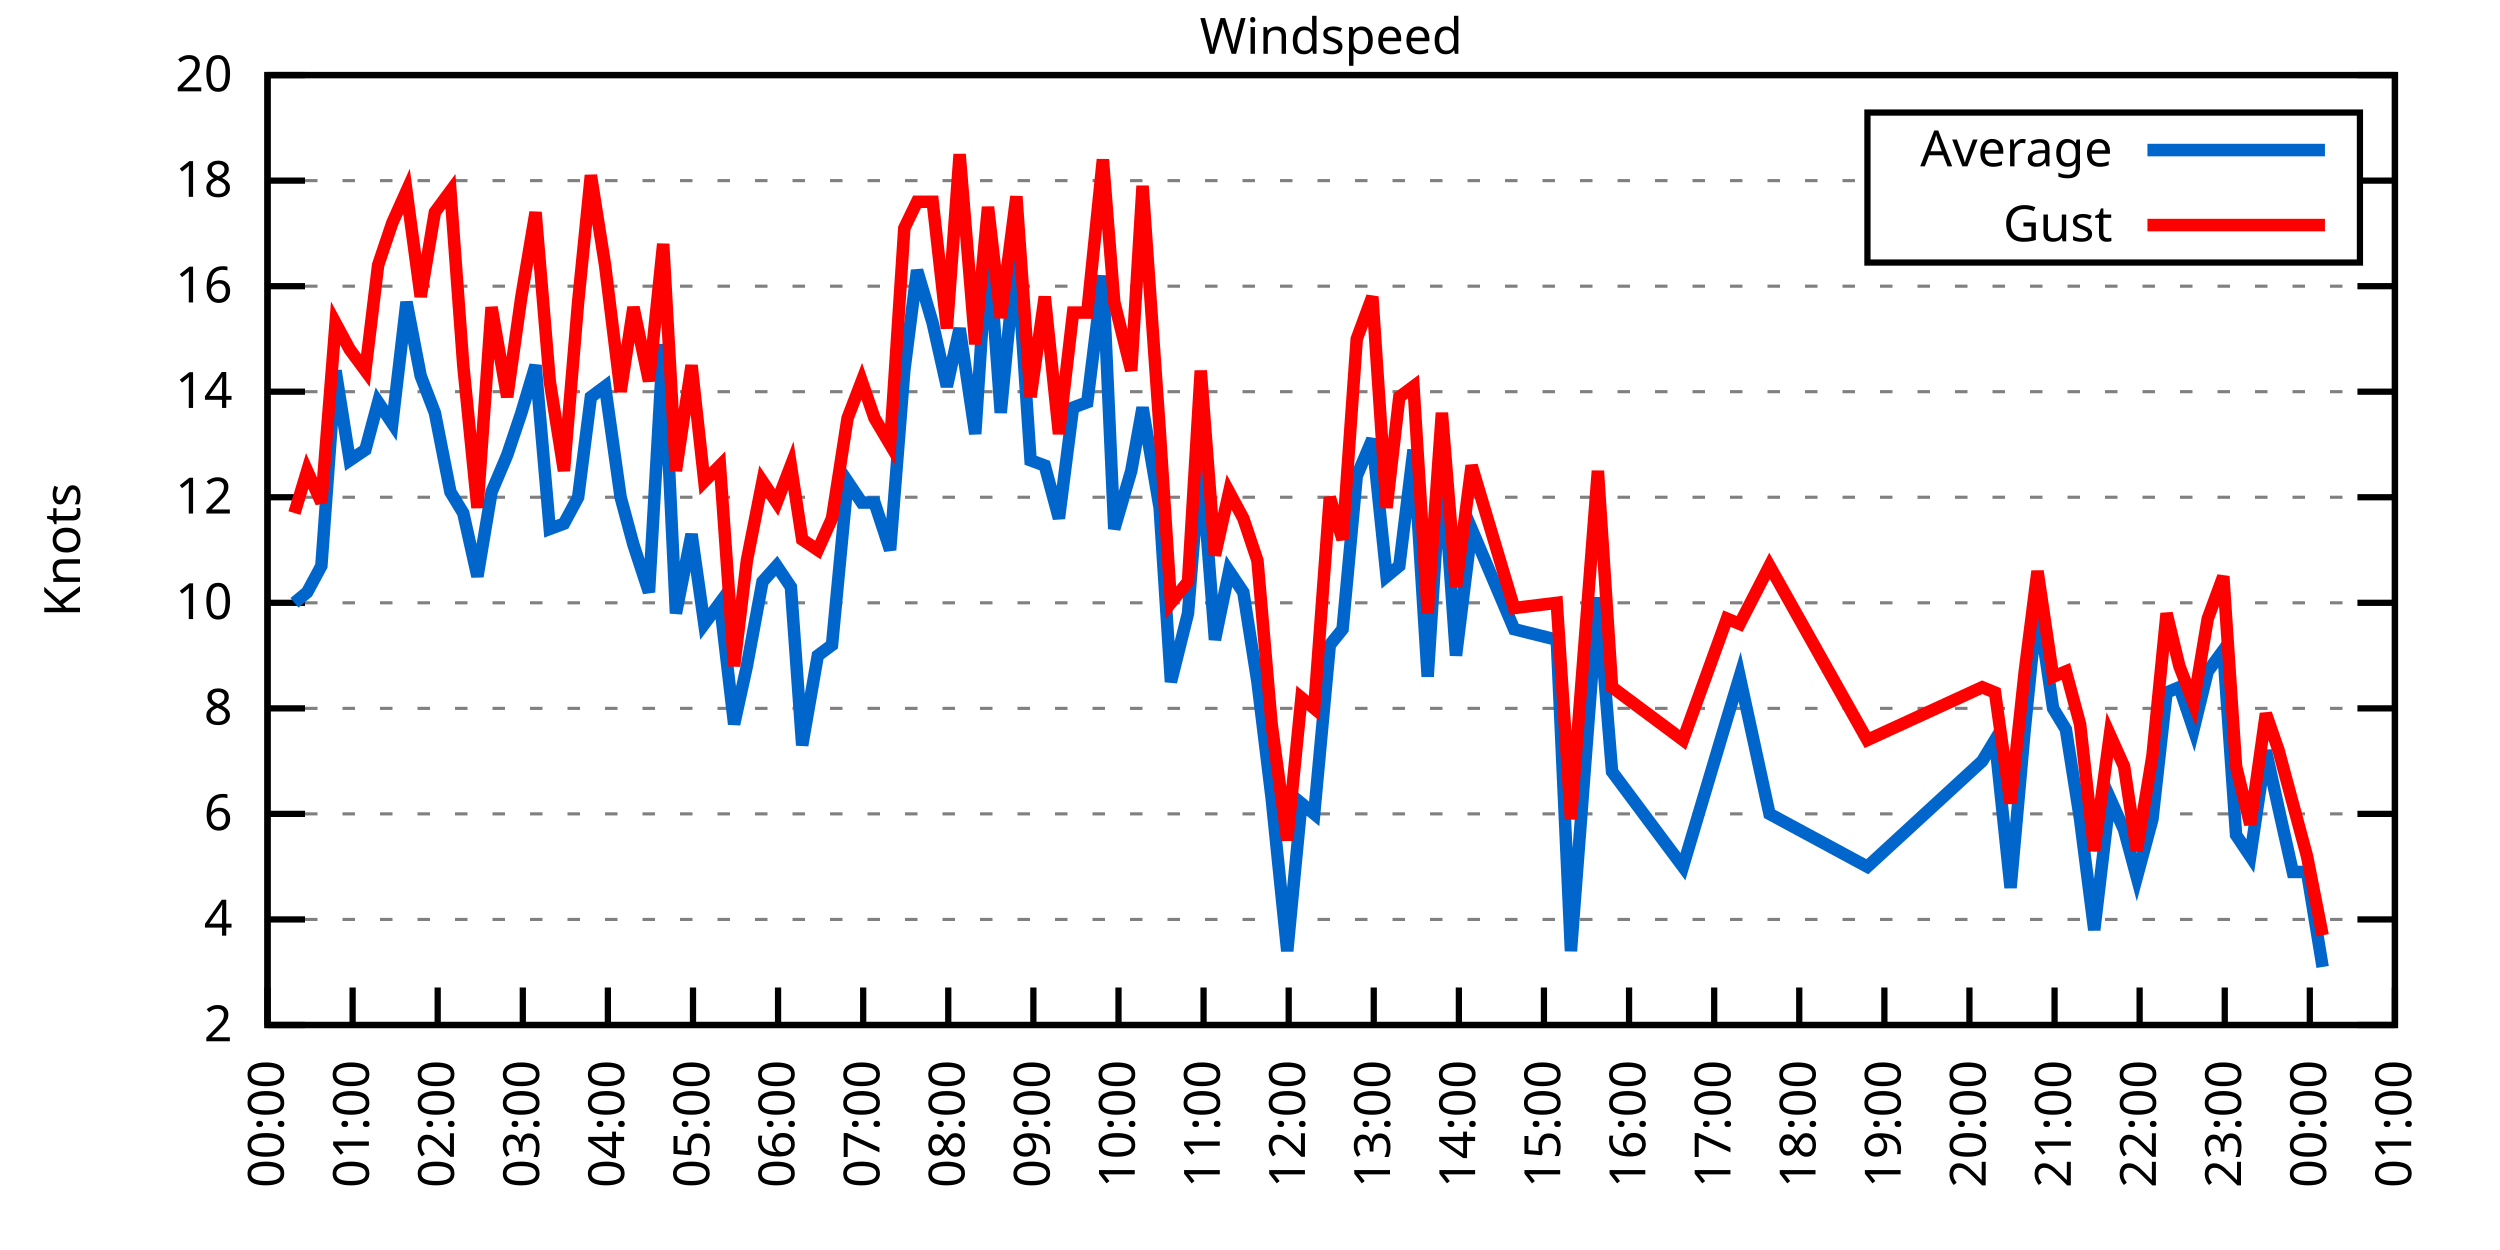
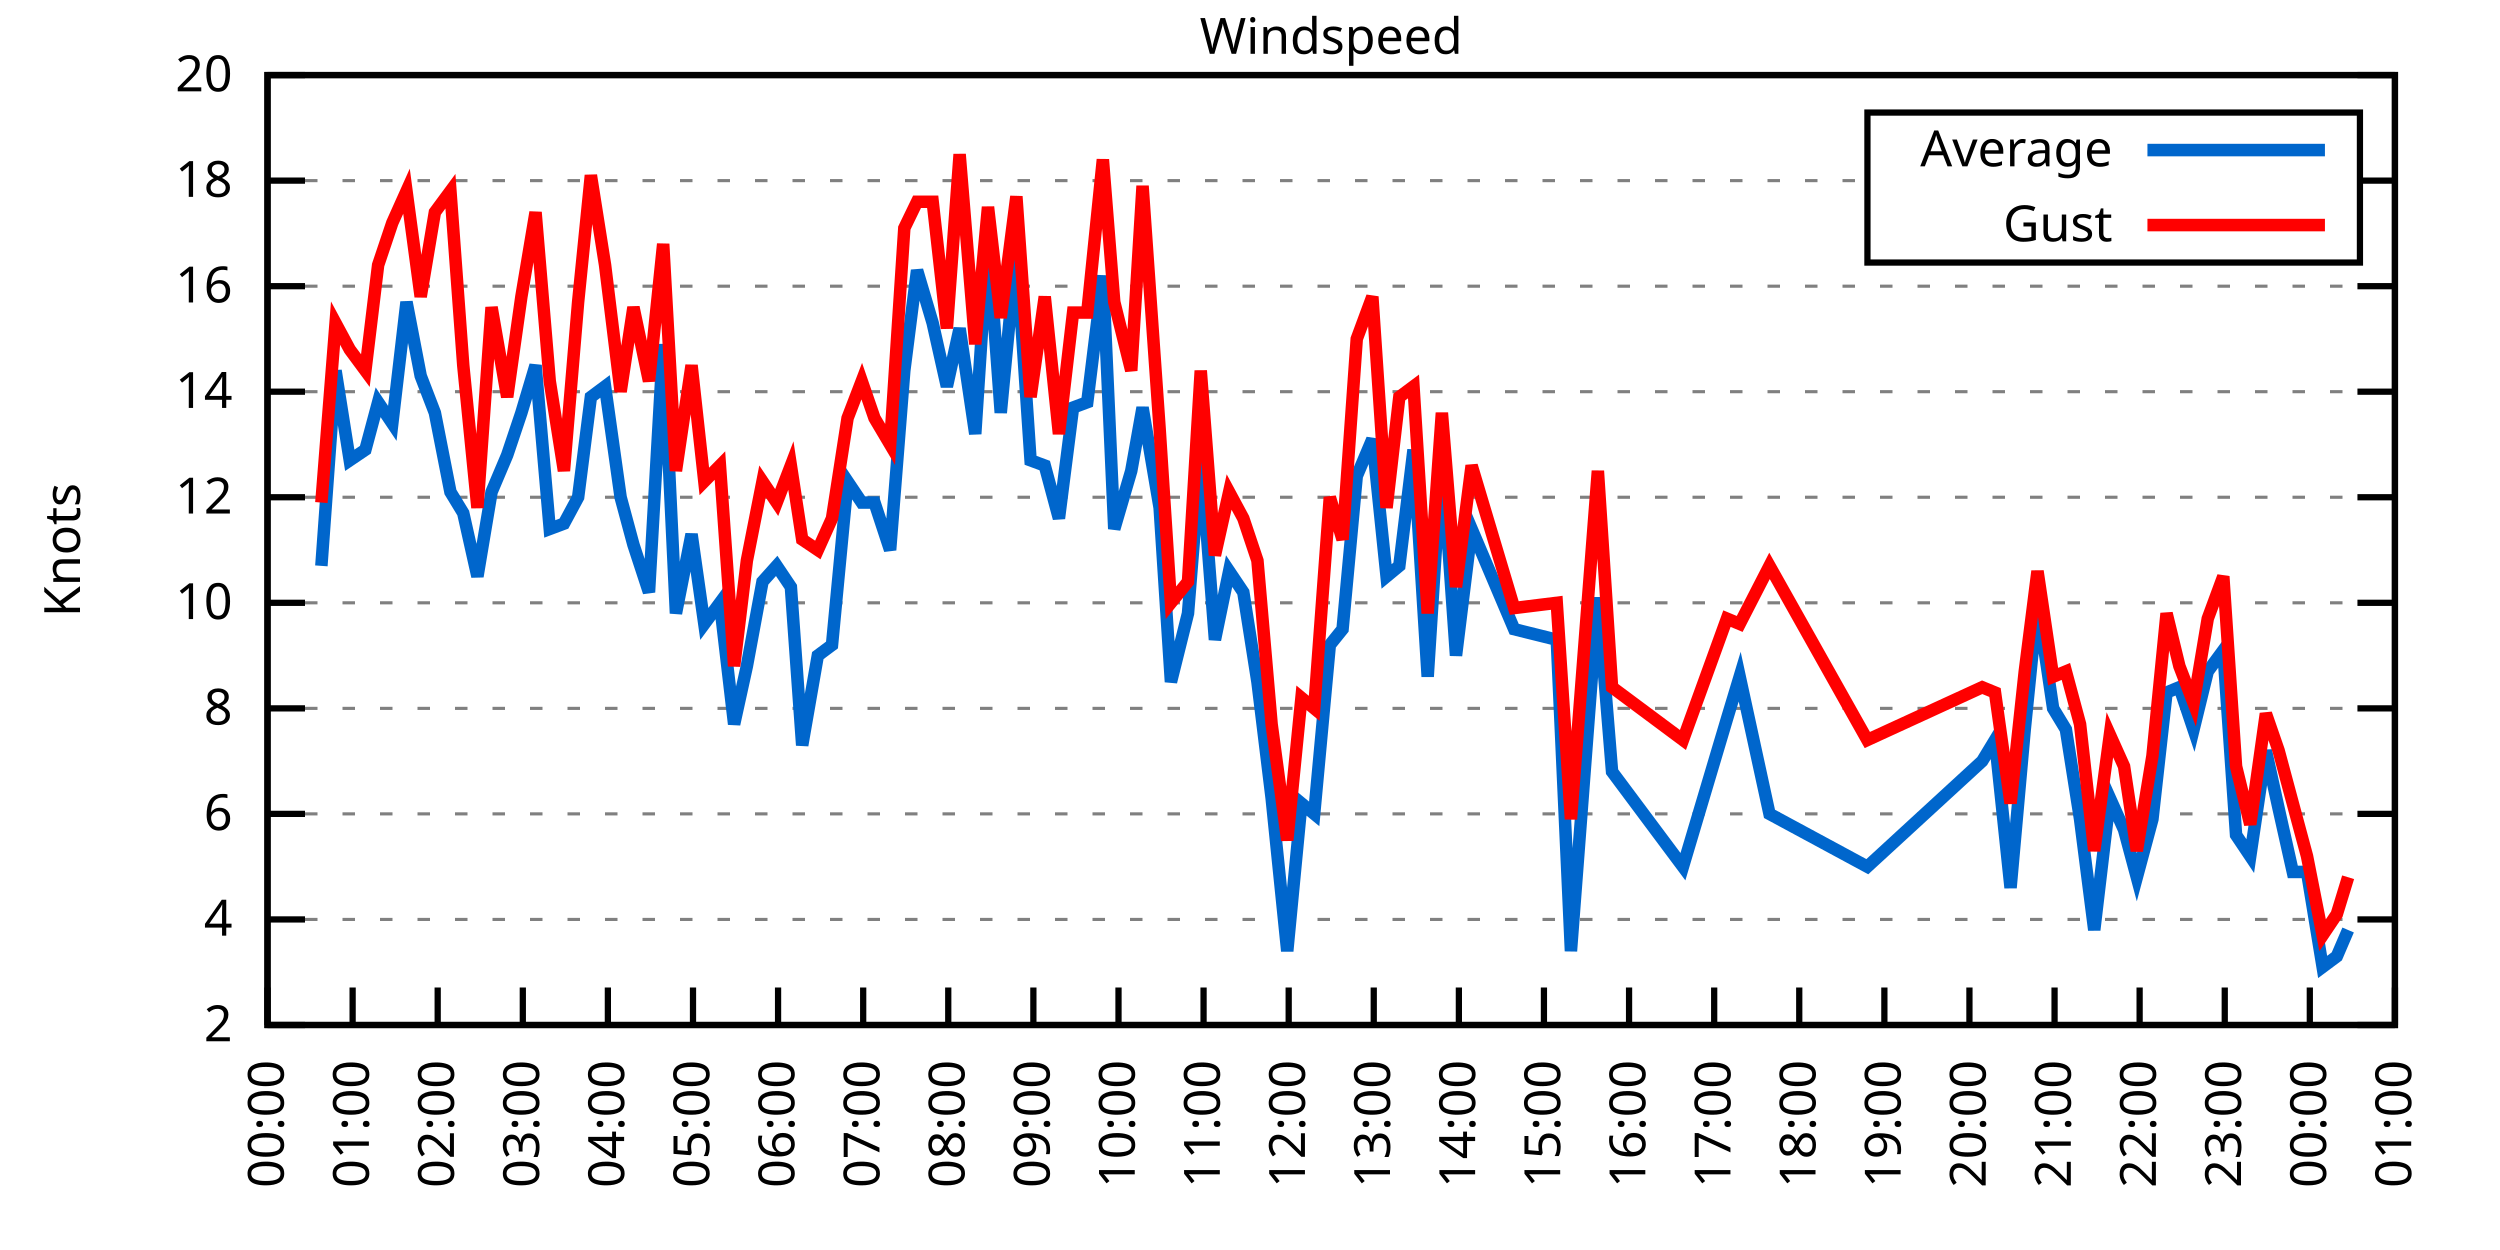
<svg xmlns="http://www.w3.org/2000/svg" xmlns:xlink="http://www.w3.org/1999/xlink" width="400" height="200" viewBox="0 0 400 200">
  <g id="gnuplot_canvas">
    <rect x="0" y="0" width="400" height="200" fill="none" />
    <defs>
      <circle id="gpDot" r="0.5" stroke-width="0.5" stroke="currentColor" />
      <path id="gpPt0" stroke-width="0.333" stroke="currentColor" d="M-1,0 h2 M0,-1 v2" />
      <path id="gpPt1" stroke-width="0.333" stroke="currentColor" d="M-1,-1 L1,1 M1,-1 L-1,1" />
      <path id="gpPt2" stroke-width="0.333" stroke="currentColor" d="M-1,0 L1,0 M0,-1 L0,1 M-1,-1 L1,1 M-1,1 L1,-1" />
      <rect id="gpPt3" stroke-width="0.333" stroke="currentColor" x="-1" y="-1" width="2" height="2" />
      <rect id="gpPt4" stroke-width="0.333" stroke="currentColor" fill="currentColor" x="-1" y="-1" width="2" height="2" />
      <circle id="gpPt5" stroke-width="0.333" stroke="currentColor" cx="0" cy="0" r="1" />
      <use xlink:href="#gpPt5" id="gpPt6" fill="currentColor" stroke="none" />
      <path id="gpPt7" stroke-width="0.333" stroke="currentColor" d="M0,-1.33 L-1.33,0.67 L1.33,0.67 z" />
      <use xlink:href="#gpPt7" id="gpPt8" fill="currentColor" stroke="none" />
      <use xlink:href="#gpPt7" id="gpPt9" stroke="currentColor" transform="rotate(180)" />
      <use xlink:href="#gpPt9" id="gpPt10" fill="currentColor" stroke="none" />
      <use xlink:href="#gpPt3" id="gpPt11" stroke="currentColor" transform="rotate(45)" />
      <use xlink:href="#gpPt11" id="gpPt12" fill="currentColor" stroke="none" />
      <path id="gpPt13" stroke-width="0.333" stroke="currentColor" d="M0,1.330 L1.265,0.411 L0.782,-1.067 L-0.782,-1.076 L-1.265,0.411 z" />
      <use xlink:href="#gpPt13" id="gpPt14" fill="currentColor" stroke="none" />
      <filter id="textbox" filterUnits="objectBoundingBox" x="0" y="0" height="1" width="1">
        <feFlood flood-color="white" flood-opacity="1" result="bgnd" />
        <feComposite in="SourceGraphic" in2="bgnd" operator="atop" />
      </filter>
      <filter id="greybox" filterUnits="objectBoundingBox" x="0" y="0" height="1" width="1">
        <feFlood flood-color="lightgrey" flood-opacity="1" result="grey" />
        <feComposite in="SourceGraphic" in2="grey" operator="atop" />
      </filter>
    </defs>
    <g fill="none" color="white" stroke="currentColor" stroke-width="1.00" stroke-linecap="butt" stroke-linejoin="miter">
</g>
    <g fill="none" color="black" stroke="currentColor" stroke-width="1.00" stroke-linecap="butt" stroke-linejoin="miter">
      <g stroke="none" shape-rendering="crispEdges">
        <polygon fill="rgb(255, 255, 255)" points="42.80,164.00 383.18,164.00 383.18,12.02 42.80,12.02 " />
      </g>
    </g>
    <g fill="none" color="black" stroke="currentColor" stroke-width="1.00" stroke-linecap="butt" stroke-linejoin="miter">
</g>
    <g fill="none" color="black" stroke="black" stroke-width="0.50" stroke-linecap="butt" stroke-linejoin="miter">
</g>
    <g fill="none" color="gray" stroke="currentColor" stroke-width="0.50" stroke-linecap="butt" stroke-linejoin="miter">
      <path stroke="gray" stroke-dasharray="2,4" class="gridline" d="M42.80,164.00 L383.19,164.00  " />
    </g>
    <g fill="none" color="gray" stroke="gray" stroke-width="1.00" stroke-linecap="butt" stroke-linejoin="miter">
</g>
    <g fill="none" color="black" stroke="currentColor" stroke-width="1.00" stroke-linecap="butt" stroke-linejoin="miter">
      <path stroke="black" d="M42.80,164.00 L48.80,164.00 M383.19,164.00 L377.19,164.00  " />
      <g transform="translate(37.20,166.60)" stroke="none" fill="black" font-family="Sans" font-size="8.00" text-anchor="end">
        <text>
          <tspan font-family="Sans"> 2</tspan>
        </text>
      </g>
    </g>
    <g fill="none" color="black" stroke="currentColor" stroke-width="1.00" stroke-linecap="butt" stroke-linejoin="miter">
</g>
    <g fill="none" color="black" stroke="black" stroke-width="0.50" stroke-linecap="butt" stroke-linejoin="miter">
</g>
    <g fill="none" color="gray" stroke="currentColor" stroke-width="0.50" stroke-linecap="butt" stroke-linejoin="miter">
      <path stroke="gray" stroke-dasharray="2,4" class="gridline" d="M42.80,147.11 L383.19,147.11  " />
    </g>
    <g fill="none" color="gray" stroke="gray" stroke-width="1.00" stroke-linecap="butt" stroke-linejoin="miter">
</g>
    <g fill="none" color="black" stroke="currentColor" stroke-width="1.00" stroke-linecap="butt" stroke-linejoin="miter">
      <path stroke="black" d="M42.80,147.11 L48.80,147.11 M383.19,147.11 L377.19,147.11  " />
      <g transform="translate(37.20,149.71)" stroke="none" fill="black" font-family="Sans" font-size="8.00" text-anchor="end">
        <text>
          <tspan font-family="Sans"> 4</tspan>
        </text>
      </g>
    </g>
    <g fill="none" color="black" stroke="currentColor" stroke-width="1.00" stroke-linecap="butt" stroke-linejoin="miter">
</g>
    <g fill="none" color="black" stroke="black" stroke-width="0.50" stroke-linecap="butt" stroke-linejoin="miter">
</g>
    <g fill="none" color="gray" stroke="currentColor" stroke-width="0.50" stroke-linecap="butt" stroke-linejoin="miter">
      <path stroke="gray" stroke-dasharray="2,4" class="gridline" d="M42.80,130.22 L383.19,130.22  " />
    </g>
    <g fill="none" color="gray" stroke="gray" stroke-width="1.00" stroke-linecap="butt" stroke-linejoin="miter">
</g>
    <g fill="none" color="black" stroke="currentColor" stroke-width="1.00" stroke-linecap="butt" stroke-linejoin="miter">
      <path stroke="black" d="M42.80,130.22 L48.80,130.22 M383.19,130.22 L377.19,130.22  " />
      <g transform="translate(37.20,132.82)" stroke="none" fill="black" font-family="Sans" font-size="8.00" text-anchor="end">
        <text>
          <tspan font-family="Sans"> 6</tspan>
        </text>
      </g>
    </g>
    <g fill="none" color="black" stroke="currentColor" stroke-width="1.00" stroke-linecap="butt" stroke-linejoin="miter">
</g>
    <g fill="none" color="black" stroke="black" stroke-width="0.50" stroke-linecap="butt" stroke-linejoin="miter">
</g>
    <g fill="none" color="gray" stroke="currentColor" stroke-width="0.50" stroke-linecap="butt" stroke-linejoin="miter">
      <path stroke="gray" stroke-dasharray="2,4" class="gridline" d="M42.80,113.34 L383.19,113.34  " />
    </g>
    <g fill="none" color="gray" stroke="gray" stroke-width="1.00" stroke-linecap="butt" stroke-linejoin="miter">
</g>
    <g fill="none" color="black" stroke="currentColor" stroke-width="1.00" stroke-linecap="butt" stroke-linejoin="miter">
      <path stroke="black" d="M42.80,113.34 L48.80,113.34 M383.19,113.34 L377.19,113.34  " />
      <g transform="translate(37.20,115.94)" stroke="none" fill="black" font-family="Sans" font-size="8.00" text-anchor="end">
        <text>
          <tspan font-family="Sans"> 8</tspan>
        </text>
      </g>
    </g>
    <g fill="none" color="black" stroke="currentColor" stroke-width="1.00" stroke-linecap="butt" stroke-linejoin="miter">
</g>
    <g fill="none" color="black" stroke="black" stroke-width="0.50" stroke-linecap="butt" stroke-linejoin="miter">
</g>
    <g fill="none" color="gray" stroke="currentColor" stroke-width="0.50" stroke-linecap="butt" stroke-linejoin="miter">
      <path stroke="gray" stroke-dasharray="2,4" class="gridline" d="M42.80,96.45 L383.19,96.45  " />
    </g>
    <g fill="none" color="gray" stroke="gray" stroke-width="1.00" stroke-linecap="butt" stroke-linejoin="miter">
</g>
    <g fill="none" color="black" stroke="currentColor" stroke-width="1.00" stroke-linecap="butt" stroke-linejoin="miter">
      <path stroke="black" d="M42.80,96.45 L48.80,96.45 M383.19,96.45 L377.19,96.45  " />
      <g transform="translate(37.20,99.05)" stroke="none" fill="black" font-family="Sans" font-size="8.00" text-anchor="end">
        <text>
          <tspan font-family="Sans"> 10</tspan>
        </text>
      </g>
    </g>
    <g fill="none" color="black" stroke="currentColor" stroke-width="1.00" stroke-linecap="butt" stroke-linejoin="miter">
</g>
    <g fill="none" color="black" stroke="black" stroke-width="0.50" stroke-linecap="butt" stroke-linejoin="miter">
</g>
    <g fill="none" color="gray" stroke="currentColor" stroke-width="0.50" stroke-linecap="butt" stroke-linejoin="miter">
      <path stroke="gray" stroke-dasharray="2,4" class="gridline" d="M42.80,79.56 L383.19,79.56  " />
    </g>
    <g fill="none" color="gray" stroke="gray" stroke-width="1.00" stroke-linecap="butt" stroke-linejoin="miter">
</g>
    <g fill="none" color="black" stroke="currentColor" stroke-width="1.00" stroke-linecap="butt" stroke-linejoin="miter">
      <path stroke="black" d="M42.80,79.56 L48.80,79.56 M383.19,79.56 L377.19,79.56  " />
      <g transform="translate(37.20,82.16)" stroke="none" fill="black" font-family="Sans" font-size="8.00" text-anchor="end">
        <text>
          <tspan font-family="Sans"> 12</tspan>
        </text>
      </g>
    </g>
    <g fill="none" color="black" stroke="currentColor" stroke-width="1.00" stroke-linecap="butt" stroke-linejoin="miter">
</g>
    <g fill="none" color="black" stroke="black" stroke-width="0.50" stroke-linecap="butt" stroke-linejoin="miter">
</g>
    <g fill="none" color="gray" stroke="currentColor" stroke-width="0.50" stroke-linecap="butt" stroke-linejoin="miter">
      <path stroke="gray" stroke-dasharray="2,4" class="gridline" d="M42.80,62.67 L383.19,62.67  " />
    </g>
    <g fill="none" color="gray" stroke="gray" stroke-width="1.00" stroke-linecap="butt" stroke-linejoin="miter">
</g>
    <g fill="none" color="black" stroke="currentColor" stroke-width="1.00" stroke-linecap="butt" stroke-linejoin="miter">
      <path stroke="black" d="M42.80,62.67 L48.80,62.67 M383.19,62.67 L377.19,62.67  " />
      <g transform="translate(37.20,65.27)" stroke="none" fill="black" font-family="Sans" font-size="8.00" text-anchor="end">
        <text>
          <tspan font-family="Sans"> 14</tspan>
        </text>
      </g>
    </g>
    <g fill="none" color="black" stroke="currentColor" stroke-width="1.00" stroke-linecap="butt" stroke-linejoin="miter">
</g>
    <g fill="none" color="black" stroke="black" stroke-width="0.50" stroke-linecap="butt" stroke-linejoin="miter">
</g>
    <g fill="none" color="gray" stroke="currentColor" stroke-width="0.50" stroke-linecap="butt" stroke-linejoin="miter">
      <path stroke="gray" stroke-dasharray="2,4" class="gridline" d="M42.80,45.79 L383.19,45.79  " />
    </g>
    <g fill="none" color="gray" stroke="gray" stroke-width="1.00" stroke-linecap="butt" stroke-linejoin="miter">
</g>
    <g fill="none" color="black" stroke="currentColor" stroke-width="1.00" stroke-linecap="butt" stroke-linejoin="miter">
      <path stroke="black" d="M42.80,45.79 L48.80,45.79 M383.19,45.79 L377.19,45.79  " />
      <g transform="translate(37.20,48.39)" stroke="none" fill="black" font-family="Sans" font-size="8.00" text-anchor="end">
        <text>
          <tspan font-family="Sans"> 16</tspan>
        </text>
      </g>
    </g>
    <g fill="none" color="black" stroke="currentColor" stroke-width="1.00" stroke-linecap="butt" stroke-linejoin="miter">
</g>
    <g fill="none" color="black" stroke="black" stroke-width="0.50" stroke-linecap="butt" stroke-linejoin="miter">
</g>
    <g fill="none" color="gray" stroke="currentColor" stroke-width="0.50" stroke-linecap="butt" stroke-linejoin="miter">
      <path stroke="gray" stroke-dasharray="2,4" class="gridline" d="M42.80,28.90 L298.79,28.90 M377.59,28.90 L383.19,28.90  " />
    </g>
    <g fill="none" color="gray" stroke="gray" stroke-width="1.00" stroke-linecap="butt" stroke-linejoin="miter">
</g>
    <g fill="none" color="black" stroke="currentColor" stroke-width="1.00" stroke-linecap="butt" stroke-linejoin="miter">
      <path stroke="black" d="M42.80,28.90 L48.80,28.90 M383.19,28.90 L377.19,28.90  " />
      <g transform="translate(37.20,31.50)" stroke="none" fill="black" font-family="Sans" font-size="8.00" text-anchor="end">
        <text>
          <tspan font-family="Sans"> 18</tspan>
        </text>
      </g>
    </g>
    <g fill="none" color="black" stroke="currentColor" stroke-width="1.00" stroke-linecap="butt" stroke-linejoin="miter">
</g>
    <g fill="none" color="black" stroke="black" stroke-width="0.50" stroke-linecap="butt" stroke-linejoin="miter">
</g>
    <g fill="none" color="gray" stroke="currentColor" stroke-width="0.50" stroke-linecap="butt" stroke-linejoin="miter">
      <path stroke="gray" stroke-dasharray="2,4" class="gridline" d="M42.80,12.01 L383.19,12.01  " />
    </g>
    <g fill="none" color="gray" stroke="gray" stroke-width="1.00" stroke-linecap="butt" stroke-linejoin="miter">
</g>
    <g fill="none" color="black" stroke="currentColor" stroke-width="1.00" stroke-linecap="butt" stroke-linejoin="miter">
      <path stroke="black" d="M42.80,12.01 L48.80,12.01 M383.19,12.01 L377.19,12.01  " />
      <g transform="translate(37.20,14.61)" stroke="none" fill="black" font-family="Sans" font-size="8.00" text-anchor="end">
        <text>
          <tspan font-family="Sans"> 20</tspan>
        </text>
      </g>
    </g>
    <g fill="none" color="black" stroke="currentColor" stroke-width="1.00" stroke-linecap="butt" stroke-linejoin="miter">
      <path stroke="black" d="M42.80,164.00 L42.80,158.00  " />
      <g transform="translate(45.40,169.60) rotate(270.00)" stroke="none" fill="black" font-family="Sans" font-size="8.00" text-anchor="end">
        <text>
          <tspan font-family="Sans">00:00</tspan>
        </text>
      </g>
    </g>
    <g fill="none" color="black" stroke="currentColor" stroke-width="1.00" stroke-linecap="butt" stroke-linejoin="miter">
      <path stroke="black" d="M56.42,164.00 L56.42,158.00  " />
      <g transform="translate(59.02,169.60) rotate(270.00)" stroke="none" fill="black" font-family="Sans" font-size="8.00" text-anchor="end">
        <text>
          <tspan font-family="Sans">01:00</tspan>
        </text>
      </g>
    </g>
    <g fill="none" color="black" stroke="currentColor" stroke-width="1.00" stroke-linecap="butt" stroke-linejoin="miter">
      <path stroke="black" d="M70.03,164.00 L70.03,158.00  " />
      <g transform="translate(72.63,169.60) rotate(270.00)" stroke="none" fill="black" font-family="Sans" font-size="8.00" text-anchor="end">
        <text>
          <tspan font-family="Sans">02:00</tspan>
        </text>
      </g>
    </g>
    <g fill="none" color="black" stroke="currentColor" stroke-width="1.00" stroke-linecap="butt" stroke-linejoin="miter">
      <path stroke="black" d="M83.65,164.00 L83.65,158.00  " />
      <g transform="translate(86.25,169.60) rotate(270.00)" stroke="none" fill="black" font-family="Sans" font-size="8.00" text-anchor="end">
        <text>
          <tspan font-family="Sans">03:00</tspan>
        </text>
      </g>
    </g>
    <g fill="none" color="black" stroke="currentColor" stroke-width="1.00" stroke-linecap="butt" stroke-linejoin="miter">
      <path stroke="black" d="M97.26,164.00 L97.26,158.00  " />
      <g transform="translate(99.86,169.60) rotate(270.00)" stroke="none" fill="black" font-family="Sans" font-size="8.00" text-anchor="end">
        <text>
          <tspan font-family="Sans">04:00</tspan>
        </text>
      </g>
    </g>
    <g fill="none" color="black" stroke="currentColor" stroke-width="1.00" stroke-linecap="butt" stroke-linejoin="miter">
      <path stroke="black" d="M110.88,164.00 L110.88,158.00  " />
      <g transform="translate(113.48,169.60) rotate(270.00)" stroke="none" fill="black" font-family="Sans" font-size="8.00" text-anchor="end">
        <text>
          <tspan font-family="Sans">05:00</tspan>
        </text>
      </g>
    </g>
    <g fill="none" color="black" stroke="currentColor" stroke-width="1.00" stroke-linecap="butt" stroke-linejoin="miter">
      <path stroke="black" d="M124.49,164.00 L124.49,158.00  " />
      <g transform="translate(127.09,169.60) rotate(270.00)" stroke="none" fill="black" font-family="Sans" font-size="8.00" text-anchor="end">
        <text>
          <tspan font-family="Sans">06:00</tspan>
        </text>
      </g>
    </g>
    <g fill="none" color="black" stroke="currentColor" stroke-width="1.00" stroke-linecap="butt" stroke-linejoin="miter">
      <path stroke="black" d="M138.11,164.00 L138.11,158.00  " />
      <g transform="translate(140.71,169.60) rotate(270.00)" stroke="none" fill="black" font-family="Sans" font-size="8.00" text-anchor="end">
        <text>
          <tspan font-family="Sans">07:00</tspan>
        </text>
      </g>
    </g>
    <g fill="none" color="black" stroke="currentColor" stroke-width="1.00" stroke-linecap="butt" stroke-linejoin="miter">
      <path stroke="black" d="M151.72,164.00 L151.72,158.00  " />
      <g transform="translate(154.32,169.60) rotate(270.00)" stroke="none" fill="black" font-family="Sans" font-size="8.00" text-anchor="end">
        <text>
          <tspan font-family="Sans">08:00</tspan>
        </text>
      </g>
    </g>
    <g fill="none" color="black" stroke="currentColor" stroke-width="1.00" stroke-linecap="butt" stroke-linejoin="miter">
      <path stroke="black" d="M165.34,164.00 L165.34,158.00  " />
      <g transform="translate(167.94,169.60) rotate(270.00)" stroke="none" fill="black" font-family="Sans" font-size="8.00" text-anchor="end">
        <text>
          <tspan font-family="Sans">09:00</tspan>
        </text>
      </g>
    </g>
    <g fill="none" color="black" stroke="currentColor" stroke-width="1.00" stroke-linecap="butt" stroke-linejoin="miter">
      <path stroke="black" d="M178.96,164.00 L178.96,158.00  " />
      <g transform="translate(181.56,169.60) rotate(270.00)" stroke="none" fill="black" font-family="Sans" font-size="8.00" text-anchor="end">
        <text>
          <tspan font-family="Sans">10:00</tspan>
        </text>
      </g>
    </g>
    <g fill="none" color="black" stroke="currentColor" stroke-width="1.00" stroke-linecap="butt" stroke-linejoin="miter">
      <path stroke="black" d="M192.57,164.00 L192.57,158.00  " />
      <g transform="translate(195.17,169.60) rotate(270.00)" stroke="none" fill="black" font-family="Sans" font-size="8.00" text-anchor="end">
        <text>
          <tspan font-family="Sans">11:00</tspan>
        </text>
      </g>
    </g>
    <g fill="none" color="black" stroke="currentColor" stroke-width="1.00" stroke-linecap="butt" stroke-linejoin="miter">
      <path stroke="black" d="M206.19,164.00 L206.19,158.00  " />
      <g transform="translate(208.79,169.60) rotate(270.00)" stroke="none" fill="black" font-family="Sans" font-size="8.00" text-anchor="end">
        <text>
          <tspan font-family="Sans">12:00</tspan>
        </text>
      </g>
    </g>
    <g fill="none" color="black" stroke="currentColor" stroke-width="1.00" stroke-linecap="butt" stroke-linejoin="miter">
      <path stroke="black" d="M219.80,164.00 L219.80,158.00  " />
      <g transform="translate(222.40,169.60) rotate(270.00)" stroke="none" fill="black" font-family="Sans" font-size="8.00" text-anchor="end">
        <text>
          <tspan font-family="Sans">13:00</tspan>
        </text>
      </g>
    </g>
    <g fill="none" color="black" stroke="currentColor" stroke-width="1.00" stroke-linecap="butt" stroke-linejoin="miter">
      <path stroke="black" d="M233.42,164.00 L233.42,158.00  " />
      <g transform="translate(236.02,169.60) rotate(270.00)" stroke="none" fill="black" font-family="Sans" font-size="8.00" text-anchor="end">
        <text>
          <tspan font-family="Sans">14:00</tspan>
        </text>
      </g>
    </g>
    <g fill="none" color="black" stroke="currentColor" stroke-width="1.00" stroke-linecap="butt" stroke-linejoin="miter">
      <path stroke="black" d="M247.03,164.00 L247.03,158.00  " />
      <g transform="translate(249.63,169.60) rotate(270.00)" stroke="none" fill="black" font-family="Sans" font-size="8.00" text-anchor="end">
        <text>
          <tspan font-family="Sans">15:00</tspan>
        </text>
      </g>
    </g>
    <g fill="none" color="black" stroke="currentColor" stroke-width="1.00" stroke-linecap="butt" stroke-linejoin="miter">
      <path stroke="black" d="M260.65,164.00 L260.65,158.00  " />
      <g transform="translate(263.25,169.60) rotate(270.00)" stroke="none" fill="black" font-family="Sans" font-size="8.00" text-anchor="end">
        <text>
          <tspan font-family="Sans">16:00</tspan>
        </text>
      </g>
    </g>
    <g fill="none" color="black" stroke="currentColor" stroke-width="1.00" stroke-linecap="butt" stroke-linejoin="miter">
      <path stroke="black" d="M274.27,164.00 L274.27,158.00  " />
      <g transform="translate(276.87,169.60) rotate(270.00)" stroke="none" fill="black" font-family="Sans" font-size="8.00" text-anchor="end">
        <text>
          <tspan font-family="Sans">17:00</tspan>
        </text>
      </g>
    </g>
    <g fill="none" color="black" stroke="currentColor" stroke-width="1.00" stroke-linecap="butt" stroke-linejoin="miter">
      <path stroke="black" d="M287.88,164.00 L287.88,158.00  " />
      <g transform="translate(290.48,169.60) rotate(270.00)" stroke="none" fill="black" font-family="Sans" font-size="8.00" text-anchor="end">
        <text>
          <tspan font-family="Sans">18:00</tspan>
        </text>
      </g>
    </g>
    <g fill="none" color="black" stroke="currentColor" stroke-width="1.00" stroke-linecap="butt" stroke-linejoin="miter">
      <path stroke="black" d="M301.50,164.00 L301.50,158.00  " />
      <g transform="translate(304.10,169.60) rotate(270.00)" stroke="none" fill="black" font-family="Sans" font-size="8.00" text-anchor="end">
        <text>
          <tspan font-family="Sans">19:00</tspan>
        </text>
      </g>
    </g>
    <g fill="none" color="black" stroke="currentColor" stroke-width="1.00" stroke-linecap="butt" stroke-linejoin="miter">
      <path stroke="black" d="M315.11,164.00 L315.11,158.00  " />
      <g transform="translate(317.71,169.60) rotate(270.00)" stroke="none" fill="black" font-family="Sans" font-size="8.00" text-anchor="end">
        <text>
          <tspan font-family="Sans">20:00</tspan>
        </text>
      </g>
    </g>
    <g fill="none" color="black" stroke="currentColor" stroke-width="1.00" stroke-linecap="butt" stroke-linejoin="miter">
      <path stroke="black" d="M328.73,164.00 L328.73,158.00  " />
      <g transform="translate(331.33,169.60) rotate(270.00)" stroke="none" fill="black" font-family="Sans" font-size="8.00" text-anchor="end">
        <text>
          <tspan font-family="Sans">21:00</tspan>
        </text>
      </g>
    </g>
    <g fill="none" color="black" stroke="currentColor" stroke-width="1.00" stroke-linecap="butt" stroke-linejoin="miter">
      <path stroke="black" d="M342.34,164.00 L342.34,158.00  " />
      <g transform="translate(344.94,169.60) rotate(270.00)" stroke="none" fill="black" font-family="Sans" font-size="8.00" text-anchor="end">
        <text>
          <tspan font-family="Sans">22:00</tspan>
        </text>
      </g>
    </g>
    <g fill="none" color="black" stroke="currentColor" stroke-width="1.00" stroke-linecap="butt" stroke-linejoin="miter">
      <path stroke="black" d="M355.96,164.00 L355.96,158.00  " />
      <g transform="translate(358.56,169.60) rotate(270.00)" stroke="none" fill="black" font-family="Sans" font-size="8.00" text-anchor="end">
        <text>
          <tspan font-family="Sans">23:00</tspan>
        </text>
      </g>
    </g>
    <g fill="none" color="black" stroke="currentColor" stroke-width="1.00" stroke-linecap="butt" stroke-linejoin="miter">
      <path stroke="black" d="M369.57,164.00 L369.57,158.00  " />
      <g transform="translate(372.17,169.60) rotate(270.00)" stroke="none" fill="black" font-family="Sans" font-size="8.00" text-anchor="end">
        <text>
          <tspan font-family="Sans">00:00</tspan>
        </text>
      </g>
    </g>
    <g fill="none" color="black" stroke="currentColor" stroke-width="1.00" stroke-linecap="butt" stroke-linejoin="miter">
      <path stroke="black" d="M383.19,164.00 L383.19,158.00  " />
      <g transform="translate(385.79,169.60) rotate(270.00)" stroke="none" fill="black" font-family="Sans" font-size="8.00" text-anchor="end">
        <text>
          <tspan font-family="Sans">01:00</tspan>
        </text>
      </g>
    </g>
    <g fill="none" color="black" stroke="currentColor" stroke-width="1.00" stroke-linecap="butt" stroke-linejoin="miter">
</g>
    <g fill="none" color="black" stroke="currentColor" stroke-width="1.00" stroke-linecap="butt" stroke-linejoin="miter">
      <path stroke="black" d="M42.80,12.01 L42.80,164.00 L383.19,164.00 L383.19,12.01 L42.80,12.01 Z  " />
    </g>
    <g fill="none" color="black" stroke="currentColor" stroke-width="1.00" stroke-linecap="butt" stroke-linejoin="miter">
</g>
    <g fill="none" color="black" stroke="currentColor" stroke-width="1.00" stroke-linecap="butt" stroke-linejoin="miter">
      <path stroke="black" d="M298.79,42.01 L298.79,18.01 L377.59,18.01 L377.59,42.01 L298.79,42.01 Z  " />
    </g>
    <g id="Windspeed_plot_1">
      <g fill="none" color="white" stroke="black" stroke-width="2.00" stroke-linecap="butt" stroke-linejoin="miter">
</g>
      <g fill="none" color="black" stroke="currentColor" stroke-width="2.00" stroke-linecap="butt" stroke-linejoin="miter">
        <g transform="translate(337.99,26.61)" stroke="none" fill="black" font-family="Sans" font-size="8.00" text-anchor="end">
          <text>
            <tspan font-family="Sans">Average</tspan>
          </text>
        </g>
      </g>
      <g fill="none" color="black" stroke="currentColor" stroke-width="2.00" stroke-linecap="butt" stroke-linejoin="miter">
-         <path stroke="rgb(  0, 102, 204)" d="M343.59,24.01 L371.99,24.01 M47.11,96.45 L49.15,94.76 L51.42,90.54 L53.69,59.30 L55.96,73.65 L58.46,71.96   L60.50,64.36 L62.77,67.74 L65.04,48.32 L67.31,60.14 L69.58,66.05 L72.07,78.72 L74.12,82.09 L76.39,92.23   L78.65,78.72 L81.15,72.81 L83.42,66.05 L85.69,58.45 L87.96,84.63 L90.23,83.78 L92.50,79.56 L94.54,63.52   L96.81,61.83 L99.30,79.56 L101.35,87.16 L103.84,94.76 L106.11,55.07 L108.15,98.14 L110.65,85.47 L112.69,99.83   L115.19,96.45 L117.46,115.87 L119.50,106.58 L122.00,93.07 L124.27,90.54 L126.54,93.92 L128.35,119.25 L130.85,104.89   L133.12,103.20 L135.61,77.03 L137.88,80.41 L139.92,80.41 L142.42,88.00 L144.69,59.30 L146.73,43.25 L149.23,51.70   L151.50,61.83 L153.54,52.54 L156.04,69.43 L158.08,38.19 L160.12,66.05 L162.62,39.87 L164.89,73.65 L167.16,74.49   L169.43,82.94 L171.69,65.21 L173.96,64.36 L176.46,44.10 L178.28,84.63 L181.00,75.34 L182.81,65.21 L185.54,81.25   L187.35,109.11 L190.08,98.14 L192.12,72.81 L194.39,102.36 L196.66,91.38 L198.93,94.76 L201.19,109.11 L203.46,127.69   L205.96,152.18 L208.23,128.54 L210.27,130.22 L212.77,103.20 L214.81,100.67 L217.08,76.18 L219.58,70.27 L221.85,92.23   L223.89,90.54 L226.16,71.96 L228.43,108.27 L230.70,72.81 L232.96,104.89 L235.46,84.63 L242.27,100.67 L249.08,102.36   L251.35,152.18 L255.66,95.60 L257.93,123.47 L269.27,138.67 L276.31,115.03 L278.35,108.27 L283.12,130.22 L298.77,138.67   L317.15,121.78 L319.20,118.40 L321.69,142.05 L323.96,116.71 L326.00,96.45 L328.50,113.34 L330.54,116.71 L332.81,131.07   L335.08,148.80 L337.58,127.69 L339.85,132.76 L341.89,140.36 L344.39,131.07 L346.65,110.80 L348.70,109.96 L350.97,116.71   L353.24,107.43 L355.73,104.05 L357.77,133.60 L360.04,136.98 L362.54,120.09 L364.58,129.38 L366.85,139.51 L369.12,139.51   L371.62,154.71  " />
+         <path stroke="rgb(  0, 102, 204)" d="M343.59,24.01 L371.99,24.01 M51.42,90.54 L53.69,59.30 L55.96,73.65 L58.46,71.96 L60.50,64.36 L62.77,67.74   L65.04,48.32 L67.31,60.14 L69.58,66.05 L72.07,78.72 L74.12,82.09 L76.39,92.23 L78.65,78.72 L81.15,72.81   L83.42,66.05 L85.69,58.45 L87.96,84.63 L90.23,83.78 L92.50,79.56 L94.54,63.52 L96.81,61.83 L99.30,79.56   L101.35,87.16 L103.84,94.76 L106.11,55.07 L108.15,98.14 L110.65,85.47 L112.69,99.83 L115.19,96.45 L117.46,115.87   L119.50,106.58 L122.00,93.07 L124.27,90.54 L126.54,93.92 L128.35,119.25 L130.85,104.89 L133.12,103.20 L135.61,77.03   L137.88,80.41 L139.92,80.41 L142.42,88.00 L144.69,59.30 L146.73,43.25 L149.23,51.70 L151.50,61.83 L153.54,52.54   L156.04,69.43 L158.08,38.19 L160.12,66.05 L162.62,39.87 L164.89,73.65 L167.16,74.49 L169.43,82.94 L171.69,65.21   L173.96,64.36 L176.46,44.10 L178.28,84.63 L181.00,75.34 L182.81,65.21 L185.54,81.25 L187.35,109.11 L190.08,98.14   L192.12,72.81 L194.39,102.36 L196.66,91.38 L198.93,94.76 L201.19,109.11 L203.46,127.69 L205.96,152.18 L208.23,128.54   L210.27,130.22 L212.77,103.20 L214.81,100.67 L217.08,76.18 L219.58,70.27 L221.85,92.23 L223.89,90.54 L226.16,71.96   L228.43,108.27 L230.70,72.81 L232.96,104.89 L235.46,84.63 L242.27,100.67 L249.08,102.36 L251.35,152.18 L255.66,95.60   L257.93,123.47 L269.27,138.67 L276.31,115.03 L278.35,108.27 L283.12,130.22 L298.77,138.67 L317.15,121.78 L319.20,118.40   L321.69,142.05 L323.96,116.71 L326.00,96.45 L328.50,113.34 L330.54,116.71 L332.81,131.07 L335.08,148.80 L337.58,127.69   L339.85,132.76 L341.89,140.36 L344.39,131.07 L346.65,110.80 L348.70,109.96 L350.97,116.71 L353.24,107.43 L355.73,104.05   L357.77,133.60 L360.04,136.98 L362.54,120.09 L364.58,129.38 L366.85,139.51 L369.12,139.51 L371.62,154.71 L373.89,153.02   L375.70,148.80  " />
      </g>
    </g>
    <g id="Windspeed_plot_2">
      <g fill="none" color="black" stroke="currentColor" stroke-width="2.00" stroke-linecap="butt" stroke-linejoin="miter">
        <g transform="translate(337.99,38.61)" stroke="none" fill="black" font-family="Sans" font-size="8.00" text-anchor="end">
          <text>
            <tspan font-family="Sans">Gust</tspan>
          </text>
        </g>
      </g>
      <g fill="none" color="black" stroke="currentColor" stroke-width="2.00" stroke-linecap="butt" stroke-linejoin="miter">
-         <path stroke="rgb(255,   0,   0)" d="M343.59,36.01 L371.99,36.01 M47.11,82.09 L49.15,75.34 L51.42,80.41 L53.69,51.70 L55.96,55.92 L58.46,59.30   L60.50,42.41 L62.77,35.65 L65.04,30.59 L67.31,47.47 L69.58,33.96 L72.07,30.59 L74.12,58.45 L76.39,81.25   L78.65,49.16 L81.15,63.52 L83.42,47.47 L85.69,33.96 L87.96,60.98 L90.23,75.34 L92.50,48.32 L94.54,28.05   L96.81,42.41 L99.30,62.67 L101.35,49.16 L103.84,60.98 L106.11,39.03 L108.15,75.34 L110.65,58.45 L112.69,77.03   L115.19,74.49 L117.46,106.58 L119.50,89.69 L122.00,77.03 L124.27,80.41 L126.54,74.49 L128.35,86.32 L130.85,88.00   L133.12,82.94 L135.61,66.90 L137.88,60.98 L139.92,66.90 L142.42,71.12 L144.69,36.50 L146.73,32.28 L149.23,32.28   L151.50,52.54 L153.54,24.68 L156.04,55.07 L158.08,33.12 L160.12,50.85 L162.62,31.43 L164.89,63.52 L167.16,47.47   L169.43,69.43 L171.69,50.01 L173.96,50.01 L176.46,25.52 L178.28,48.32 L181.00,59.30 L182.81,29.74 L185.54,68.58   L187.35,96.45 L190.08,93.07 L192.12,59.30 L194.39,88.85 L196.66,78.72 L198.93,82.94 L201.19,89.69 L203.46,115.87   L205.96,134.45 L208.23,111.65 L210.27,113.34 L212.77,79.56 L214.81,86.32 L217.08,54.23 L219.58,47.47 L221.85,81.25   L223.89,63.52 L226.16,61.83 L228.43,98.14 L230.70,66.05 L232.96,93.92 L235.46,74.49 L242.27,97.29 L249.08,96.45   L251.35,131.07 L255.66,75.34 L257.93,109.96 L269.27,118.40 L276.31,98.98 L278.35,99.83 L283.12,90.54 L298.77,118.40   L317.15,109.96 L319.20,110.80 L321.69,128.54 L323.96,107.43 L326.00,91.38 L328.50,108.27 L330.54,107.43 L332.81,115.87   L335.08,136.14 L337.58,117.56 L339.85,122.62 L341.89,136.14 L344.39,120.94 L346.65,98.14 L348.70,106.58 L350.97,112.49   L353.24,98.98 L355.73,92.23 L357.77,122.62 L360.04,131.91 L362.54,114.18 L364.58,120.09 L366.85,128.54 L369.12,136.98   L371.62,149.65  " />
+         <path stroke="rgb(255,   0,   0)" d="M343.59,36.01 L371.99,36.01 M51.42,80.41 L53.69,51.70 L55.96,55.92 L58.46,59.30 L60.50,42.41 L62.77,35.65   L65.04,30.59 L67.31,47.47 L69.58,33.96 L72.07,30.59 L74.12,58.45 L76.39,81.25 L78.65,49.16 L81.15,63.52   L83.42,47.47 L85.69,33.96 L87.96,60.98 L90.23,75.34 L92.50,48.32 L94.54,28.05 L96.81,42.41 L99.30,62.67   L101.35,49.16 L103.84,60.98 L106.11,39.03 L108.15,75.34 L110.65,58.45 L112.69,77.03 L115.19,74.49 L117.46,106.58   L119.50,89.69 L122.00,77.03 L124.27,80.41 L126.54,74.49 L128.35,86.32 L130.85,88.00 L133.12,82.94 L135.61,66.90   L137.88,60.98 L139.92,66.90 L142.42,71.12 L144.69,36.50 L146.73,32.28 L149.23,32.28 L151.50,52.54 L153.54,24.68   L156.04,55.07 L158.08,33.12 L160.12,50.85 L162.62,31.43 L164.89,63.52 L167.16,47.47 L169.43,69.43 L171.69,50.01   L173.96,50.01 L176.46,25.52 L178.28,48.32 L181.00,59.30 L182.81,29.74 L185.54,68.58 L187.35,96.45 L190.08,93.07   L192.12,59.30 L194.39,88.85 L196.66,78.72 L198.93,82.94 L201.19,89.69 L203.46,115.87 L205.96,134.45 L208.23,111.65   L210.27,113.34 L212.77,79.56 L214.81,86.32 L217.08,54.23 L219.58,47.47 L221.85,81.25 L223.89,63.52 L226.16,61.83   L228.43,98.14 L230.70,66.05 L232.96,93.92 L235.46,74.49 L242.27,97.29 L249.08,96.45 L251.35,131.07 L255.66,75.34   L257.93,109.96 L269.27,118.40 L276.31,98.98 L278.35,99.83 L283.12,90.54 L298.77,118.40 L317.15,109.96 L319.20,110.80   L321.69,128.54 L323.96,107.43 L326.00,91.38 L328.50,108.27 L330.54,107.43 L332.81,115.87 L335.08,136.14 L337.58,117.56   L339.85,122.62 L341.89,136.14 L344.39,120.94 L346.65,98.14 L348.70,106.58 L350.97,112.49 L353.24,98.98 L355.73,92.23   L357.77,122.62 L360.04,131.91 L362.54,114.18 L364.58,120.09 L366.85,128.54 L369.12,136.98 L371.62,149.65 L373.89,146.27   L375.70,140.36  " />
      </g>
    </g>
    <g fill="none" color="black" stroke="currentColor" stroke-width="2.00" stroke-linecap="butt" stroke-linejoin="miter">
</g>
    <g fill="none" color="black" stroke="black" stroke-width="1.00" stroke-linecap="butt" stroke-linejoin="miter">
</g>
    <g fill="none" color="black" stroke="currentColor" stroke-width="1.00" stroke-linecap="butt" stroke-linejoin="miter">
      <path stroke="black" d="M42.80,12.01 L42.80,164.00 L383.19,164.00 L383.19,12.01 L42.80,12.01 Z  " />
      <g transform="translate(12.80,88.01) rotate(270.00)" stroke="none" fill="black" font-family="Sans" font-size="8.00" text-anchor="middle">
        <text>
          <tspan font-family="Sans">Knots</tspan>
        </text>
      </g>
    </g>
    <g fill="none" color="black" stroke="currentColor" stroke-width="1.00" stroke-linecap="butt" stroke-linejoin="miter">
</g>
    <g fill="none" color="black" stroke="currentColor" stroke-width="1.00" stroke-linecap="butt" stroke-linejoin="miter">
      <g transform="translate(212.99,8.61)" stroke="none" fill="black" font-family="Sans" font-size="8.00" text-anchor="middle">
        <text>
          <tspan font-family="Sans">Windspeed</tspan>
        </text>
      </g>
    </g>
    <g fill="none" color="black" stroke="currentColor" stroke-width="1.00" stroke-linecap="butt" stroke-linejoin="miter">
</g>
  </g>
</svg>
